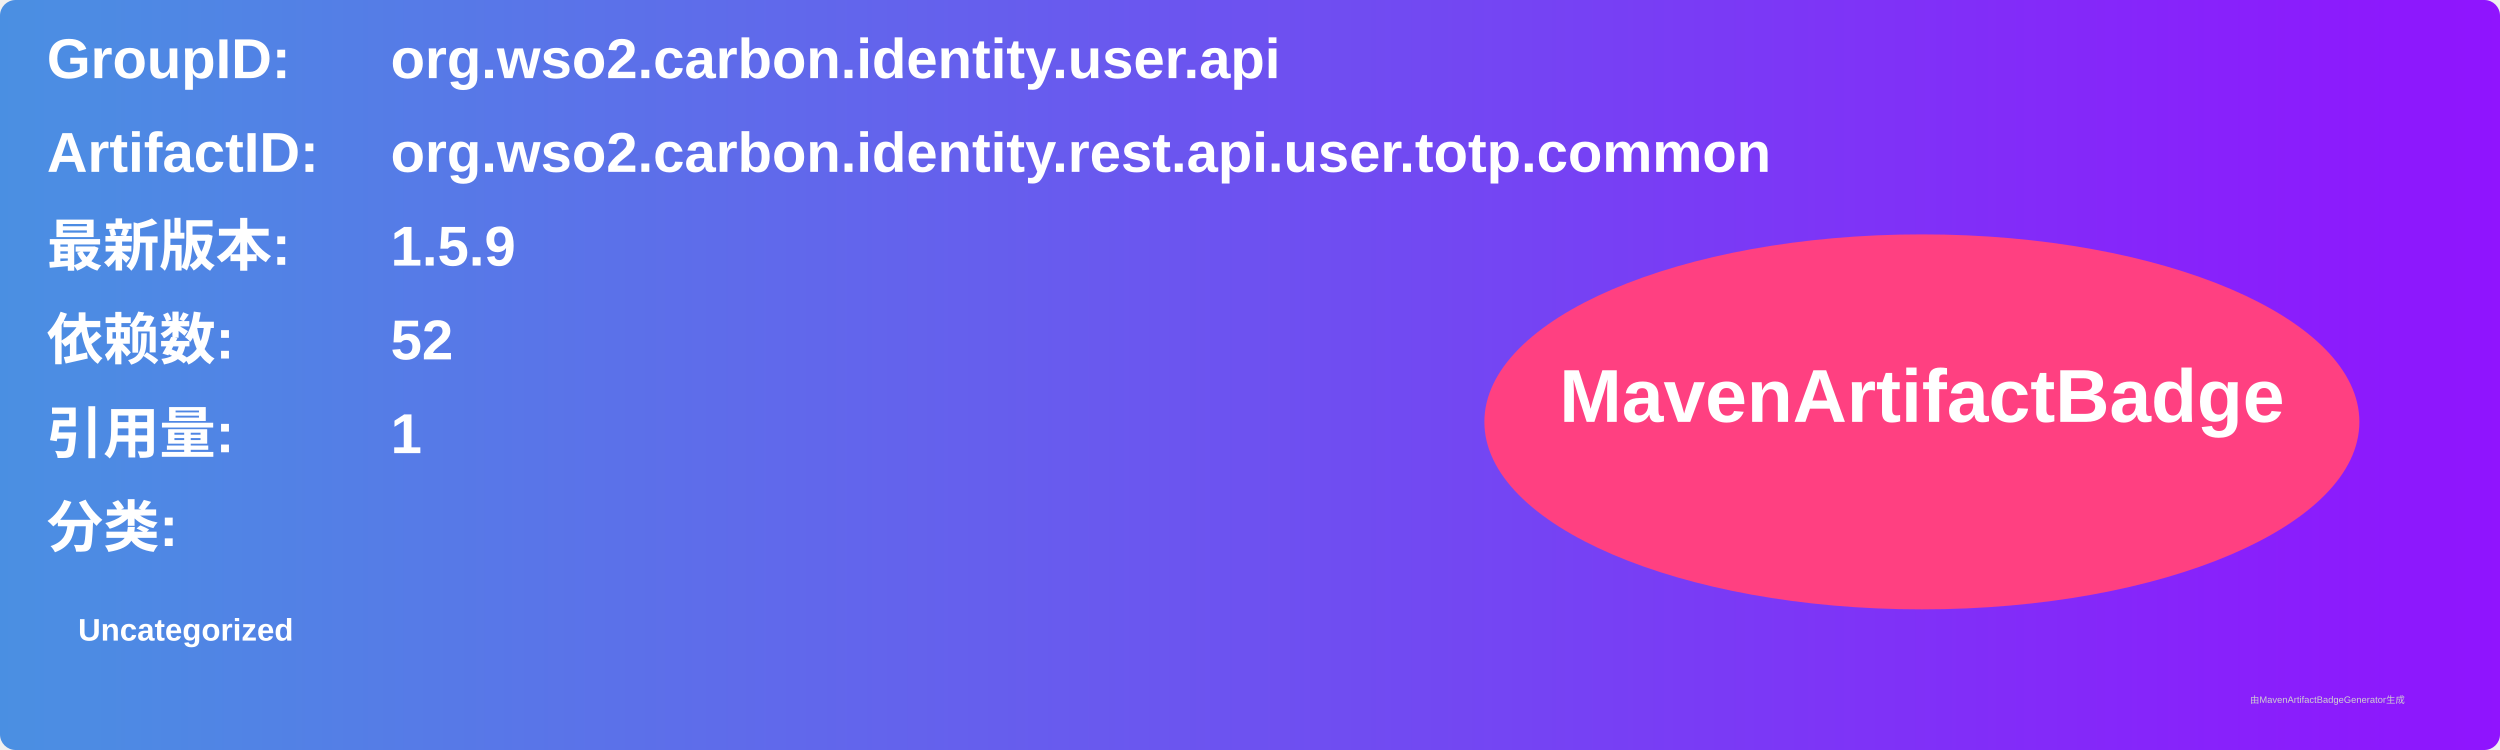
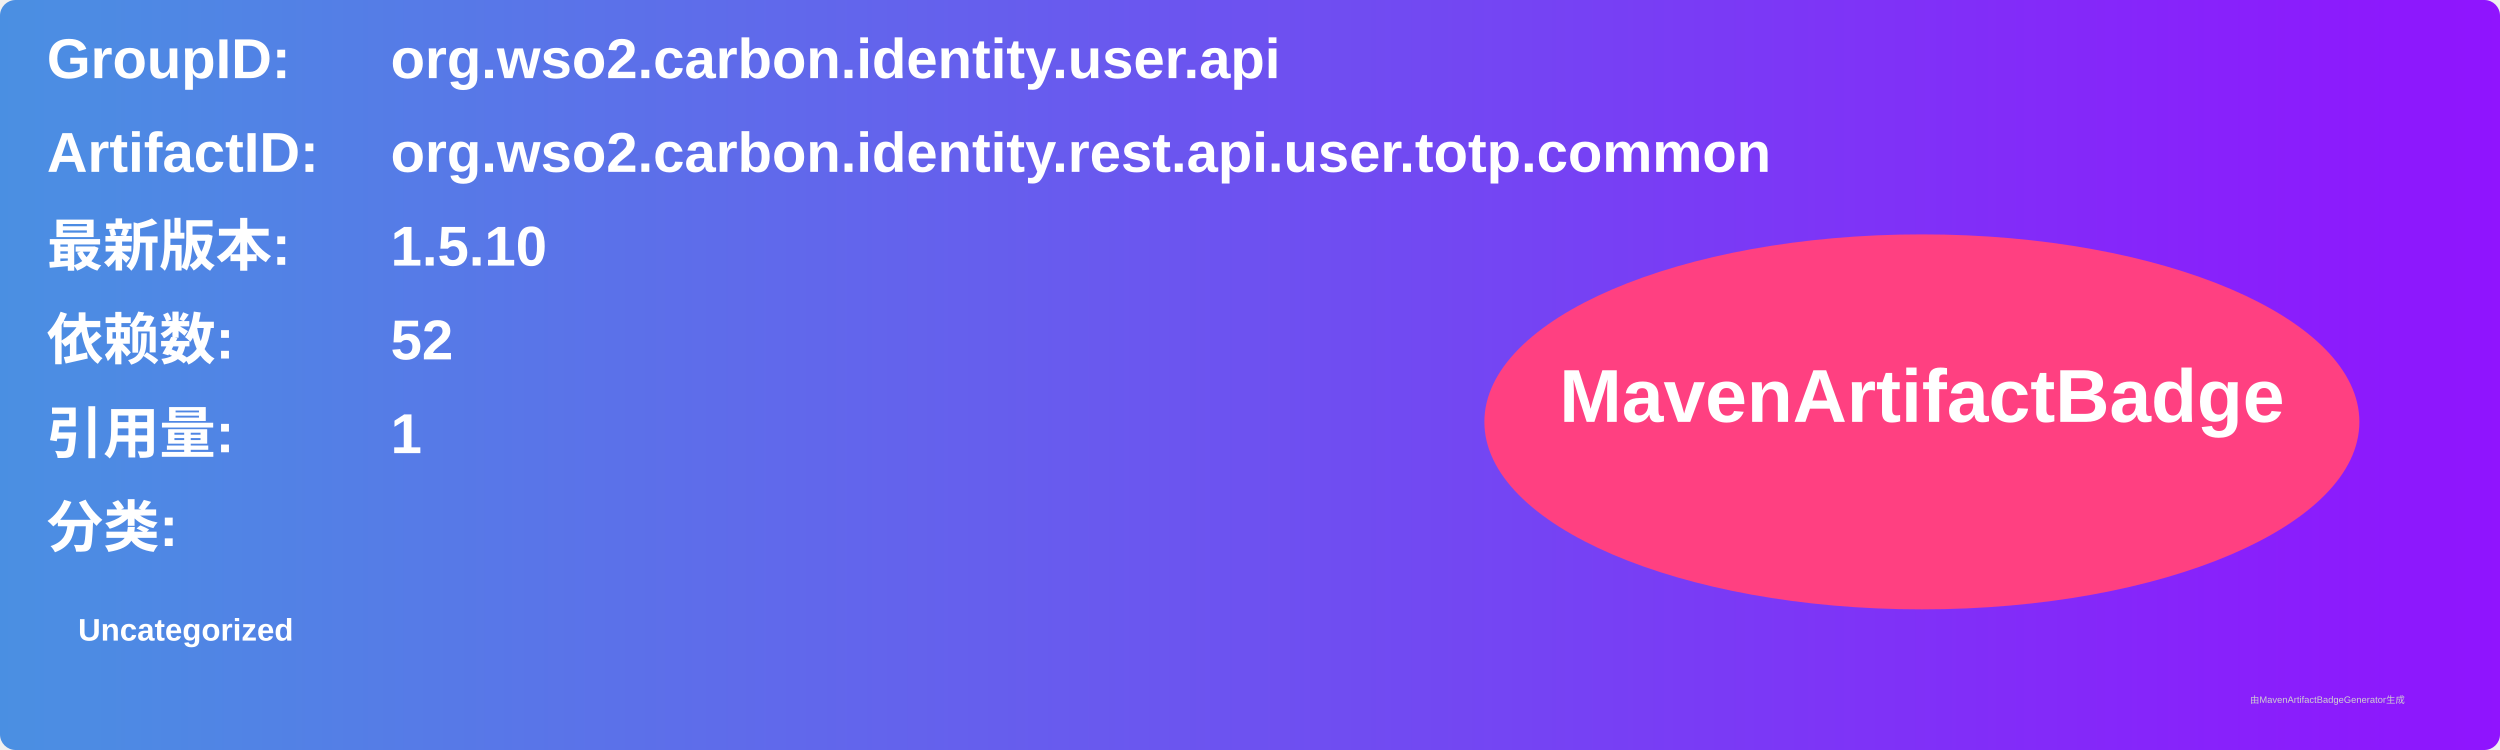
<svg xmlns="http://www.w3.org/2000/svg" width="800" height="240" viewBox="0 0 800 240">
  <linearGradient id="grad" x1="0%" y1="0%" x2="100%" y2="0%">
    <stop offset="0%" stop-color="#4a90e2" />
    <stop offset="100%" stop-color="#9013fe" />
  </linearGradient>
  <rect width="100%" height="100%" rx="5" ry="5" fill="url(#grad)" />
  <g transform="translate(15, 15)">
    <text x="0" y="10" font-family="Arial" font-size="18" fill="white" font-weight="bold" width="260">GroupID:</text>
    <text x="110" y="10" font-family="Arial" font-size="18" fill="white" font-weight="bold" width="460">org.wso2.carbon.identity.user.api</text>
    <text x="0" y="40" font-family="Arial" font-size="18" fill="white" font-weight="bold" width="260">ArtifactID:</text>
    <text x="110" y="40" font-family="Arial" font-size="18" fill="white" font-weight="bold" width="460">org.wso2.carbon.identity.rest.api.user.totp.common</text>
    <text x="0" y="70" font-family="Arial" font-size="18" fill="white" font-weight="bold">最新版本:</text>
    <text x="110" y="70" font-family="Arial" font-size="18" fill="white" font-weight="bold">
-       <tspan font-weight="bold">1.5.9</tspan>
+       <tspan font-weight="bold">1.5.10</tspan>
    </text>
    <text x="0" y="100" font-family="Arial" font-size="18" fill="white" font-weight="bold">依赖数: </text>
    <text x="110" y="100" font-family="Arial" font-size="18" fill="white">
      <tspan font-weight="bold">52</tspan>
    </text>
    <text x="0" y="130" font-family="Arial" font-size="18" fill="white" font-weight="bold">引用量: </text>
    <text x="110" y="130" font-family="Arial" font-size="18" fill="white">
      <tspan font-weight="bold">1</tspan>
    </text>
    <text x="0" y="160" font-family="Arial" font-size="18" fill="white" font-weight="bold">分类:</text>
    <text x="10" y="190" font-family="Arial" font-size="10" fill="white">
      <tspan font-weight="bold">Uncategorized</tspan>
    </text>
    <ellipse cx="600" cy="120" rx="140" ry="60" fill="#ff4081" />
    <text x="600" y="120" text-anchor="middle" font-family="Arial" font-size="24" fill="white" font-weight="bold">MavenArtifactBadge</text>
  </g>
  <text x="720" y="225" font-family="Arial" font-size="3" fill="#d0d0d0">由MavenArtifactBadgeGenerator生成</text>
</svg>
